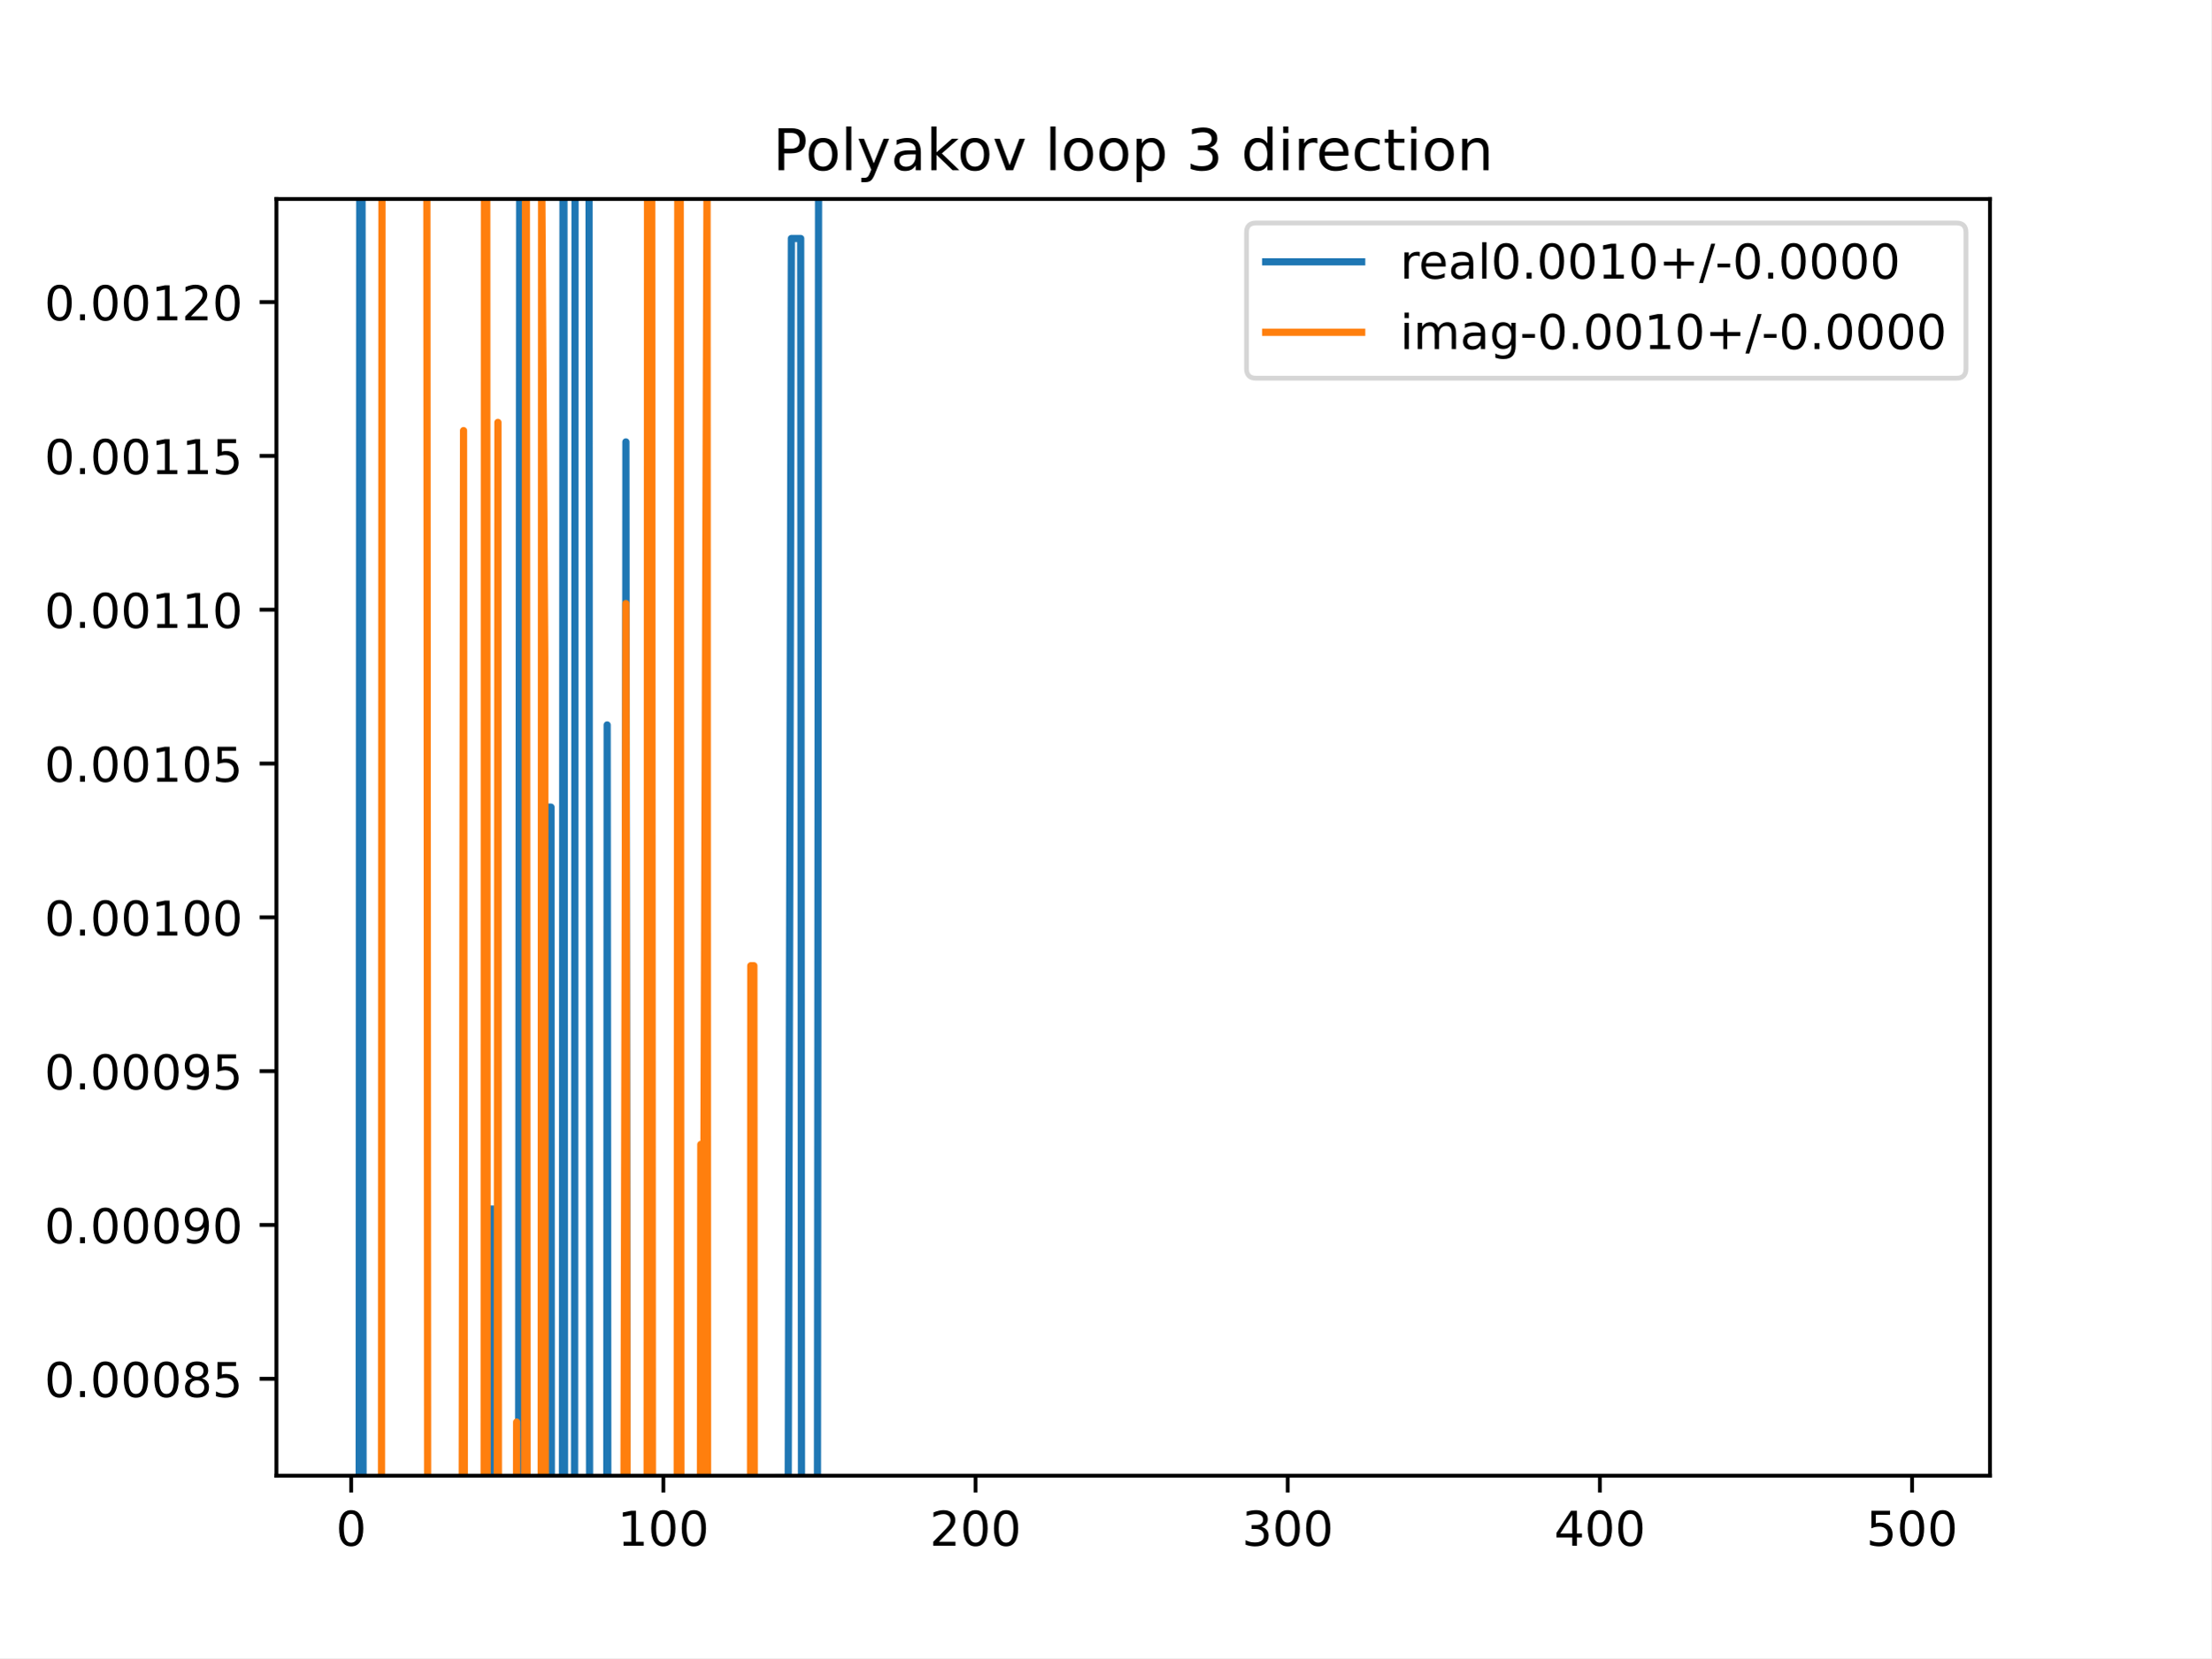
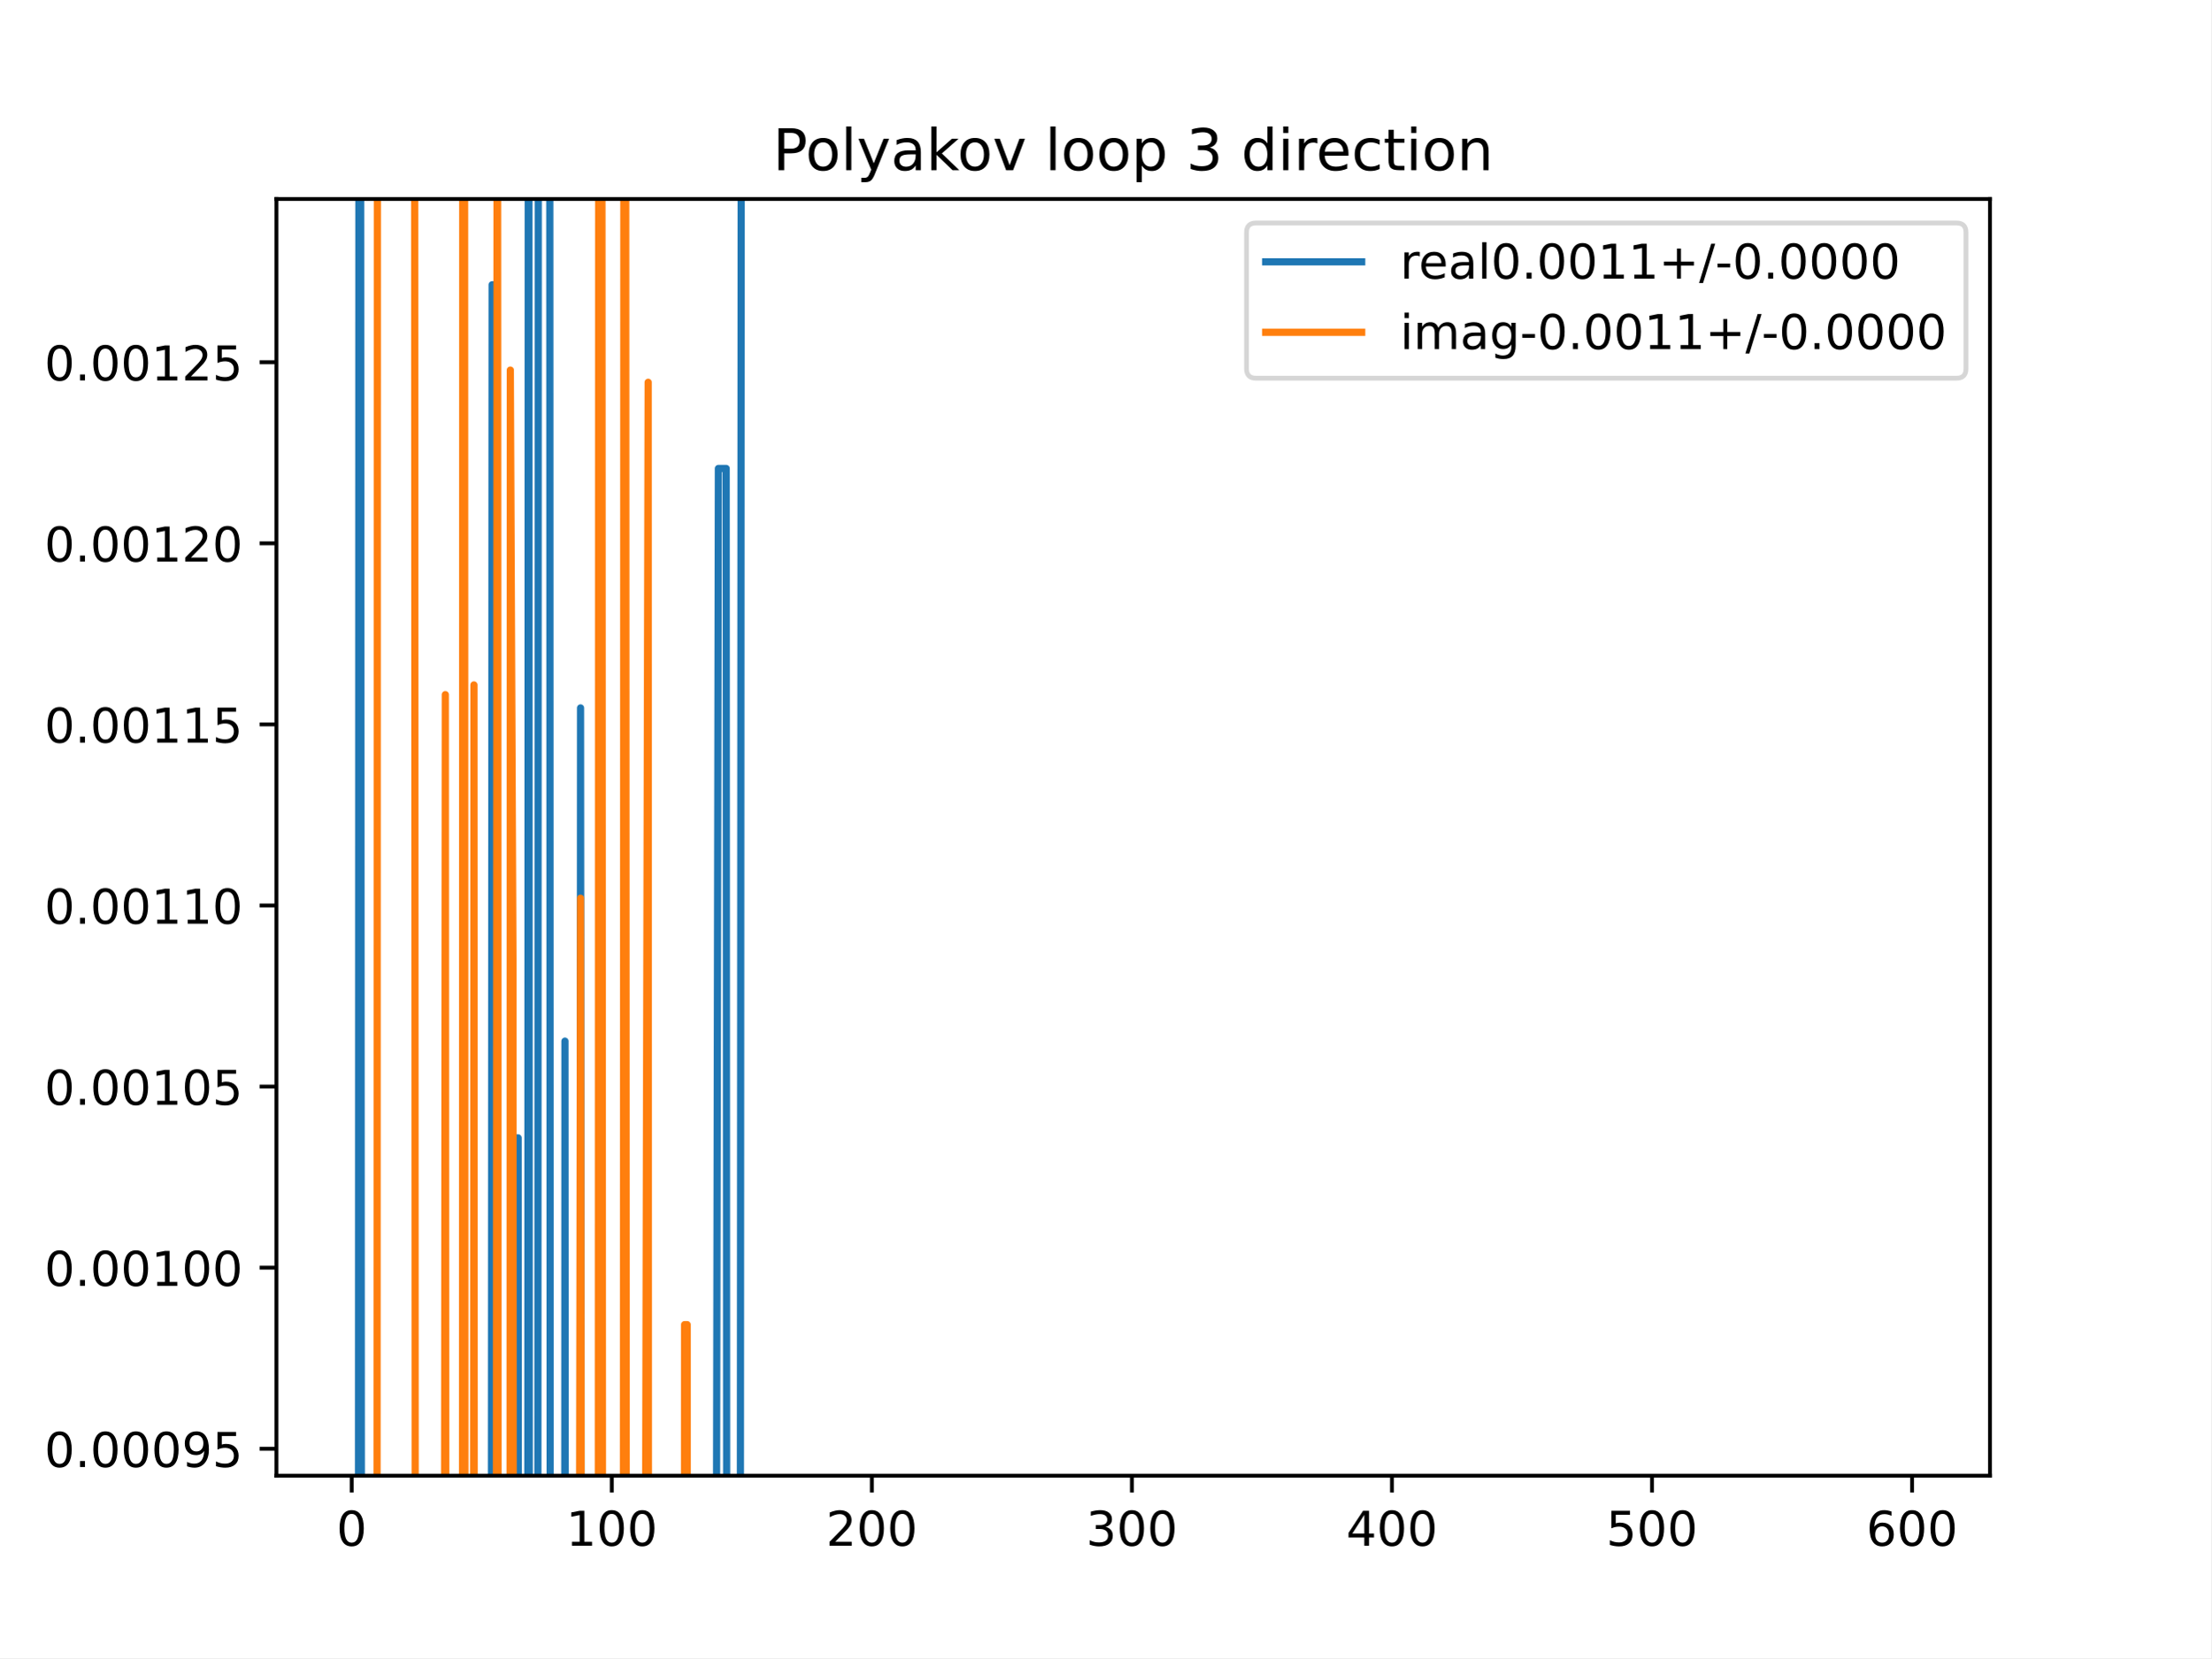
<svg xmlns="http://www.w3.org/2000/svg" xmlns:xlink="http://www.w3.org/1999/xlink" height="345.6pt" version="1.1" viewBox="0 0 460.8 345.6" width="460.8pt">
  <defs>
    <style type="text/css">
*{stroke-linecap:butt;stroke-linejoin:round;}
  </style>
  </defs>
  <g id="figure_1">
    <g id="patch_1">
      <path d="M 0 345.6  L 460.8 345.6  L 460.8 0  L 0 0  z " style="fill:#ffffff;" />
    </g>
    <g id="axes_1">
      <g id="patch_2">
        <path d="M 57.6 307.584  L 414.72 307.584  L 414.72 41.472  L 57.6 41.472  z " style="fill:#ffffff;" />
      </g>
      <g id="matplotlib.axis_1">
        <g id="xtick_1">
          <g id="line2d_1">
            <defs>
-               <path d="M 0 0  L 0 3.5  " id="m58a3cbdcda" style="stroke:#000000;stroke-width:0.8;" />
-             </defs>
-             <g>
-               <use style="stroke:#000000;stroke-width:0.8;" x="73.182" xlink:href="#m58a3cbdcda" y="307.584" />
+               <path d="M 0 0  L 0 3.5  " id="me76fdeac84" style="stroke:#000000;stroke-width:0.8;" />
+             </defs>
+             <g>
+               <use style="stroke:#000000;stroke-width:0.8;" x="73.291" xlink:href="#me76fdeac84" y="307.584" />
            </g>
          </g>
          <g id="text_1">
            <defs>
              <path d="M 31.781 66.406  Q 24.172 66.406 20.328 58.906  Q 16.5 51.422 16.5 36.375  Q 16.5 21.391 20.328 13.891  Q 24.172 6.391 31.781 6.391  Q 39.453 6.391 43.281 13.891  Q 47.125 21.391 47.125 36.375  Q 47.125 51.422 43.281 58.906  Q 39.453 66.406 31.781 66.406  z M 31.781 74.219  Q 44.047 74.219 50.516 64.516  Q 56.984 54.828 56.984 36.375  Q 56.984 17.969 50.516 8.266  Q 44.047 -1.422 31.781 -1.422  Q 19.531 -1.422 13.062 8.266  Q 6.594 17.969 6.594 36.375  Q 6.594 54.828 13.062 64.516  Q 19.531 74.219 31.781 74.219  z " id="DejaVuSans-48" />
            </defs>
-             <g transform="translate(70.00087 322.1824)scale(0.1 -0.1)">
+             <g transform="translate(70.10948 322.1824)scale(0.1 -0.1)">
              <use xlink:href="#DejaVuSans-48" />
            </g>
          </g>
        </g>
        <g id="xtick_2">
          <g id="line2d_2">
            <g>
-               <use style="stroke:#000000;stroke-width:0.8;" x="138.243" xlink:href="#m58a3cbdcda" y="307.584" />
+               <use style="stroke:#000000;stroke-width:0.8;" x="127.49" xlink:href="#me76fdeac84" y="307.584" />
            </g>
          </g>
          <g id="text_2">
            <defs>
              <path d="M 12.406 8.297  L 28.516 8.297  L 28.516 63.922  L 10.984 60.406  L 10.984 69.391  L 28.422 72.906  L 38.281 72.906  L 38.281 8.297  L 54.391 8.297  L 54.391 0  L 12.406 0  z " id="DejaVuSans-49" />
            </defs>
-             <g transform="translate(128.6994 322.1824)scale(0.1 -0.1)">
+             <g transform="translate(117.9464 322.1824)scale(0.1 -0.1)">
              <use xlink:href="#DejaVuSans-49" />
              <use x="63.623" xlink:href="#DejaVuSans-48" />
              <use x="127.246" xlink:href="#DejaVuSans-48" />
            </g>
          </g>
        </g>
        <g id="xtick_3">
          <g id="line2d_3">
            <g>
-               <use style="stroke:#000000;stroke-width:0.8;" x="203.304" xlink:href="#m58a3cbdcda" y="307.584" />
+               <use style="stroke:#000000;stroke-width:0.8;" x="181.69" xlink:href="#me76fdeac84" y="307.584" />
            </g>
          </g>
          <g id="text_3">
            <defs>
              <path d="M 19.188 8.297  L 53.609 8.297  L 53.609 0  L 7.328 0  L 7.328 8.297  Q 12.938 14.109 22.625 23.891  Q 32.328 33.688 34.812 36.531  Q 39.547 41.844 41.422 45.531  Q 43.312 49.219 43.312 52.781  Q 43.312 58.594 39.234 62.25  Q 35.156 65.922 28.609 65.922  Q 23.969 65.922 18.812 64.312  Q 13.672 62.703 7.812 59.422  L 7.812 69.391  Q 13.766 71.781 18.938 73  Q 24.125 74.219 28.422 74.219  Q 39.75 74.219 46.484 68.547  Q 53.219 62.891 53.219 53.422  Q 53.219 48.922 51.531 44.891  Q 49.859 40.875 45.406 35.406  Q 44.188 33.984 37.641 27.219  Q 31.109 20.453 19.188 8.297  z " id="DejaVuSans-50" />
            </defs>
-             <g transform="translate(193.7604 322.1824)scale(0.1 -0.1)">
+             <g transform="translate(172.1458 322.1824)scale(0.1 -0.1)">
              <use xlink:href="#DejaVuSans-50" />
              <use x="63.623" xlink:href="#DejaVuSans-48" />
              <use x="127.246" xlink:href="#DejaVuSans-48" />
            </g>
          </g>
        </g>
        <g id="xtick_4">
          <g id="line2d_4">
            <g>
-               <use style="stroke:#000000;stroke-width:0.8;" x="268.365" xlink:href="#m58a3cbdcda" y="307.584" />
+               <use style="stroke:#000000;stroke-width:0.8;" x="235.889" xlink:href="#me76fdeac84" y="307.584" />
            </g>
          </g>
          <g id="text_4">
            <defs>
              <path d="M 40.578 39.312  Q 47.656 37.797 51.625 33  Q 55.609 28.219 55.609 21.188  Q 55.609 10.406 48.188 4.484  Q 40.766 -1.422 27.094 -1.422  Q 22.516 -1.422 17.656 -0.516  Q 12.797 0.391 7.625 2.203  L 7.625 11.719  Q 11.719 9.328 16.594 8.109  Q 21.484 6.891 26.812 6.891  Q 36.078 6.891 40.938 10.547  Q 45.797 14.203 45.797 21.188  Q 45.797 27.641 41.281 31.266  Q 36.766 34.906 28.719 34.906  L 20.219 34.906  L 20.219 43.016  L 29.109 43.016  Q 36.375 43.016 40.234 45.922  Q 44.094 48.828 44.094 54.297  Q 44.094 59.906 40.109 62.906  Q 36.141 65.922 28.719 65.922  Q 24.656 65.922 20.016 65.031  Q 15.375 64.156 9.812 62.312  L 9.812 71.094  Q 15.438 72.656 20.344 73.438  Q 25.25 74.219 29.594 74.219  Q 40.828 74.219 47.359 69.109  Q 53.906 64.016 53.906 55.328  Q 53.906 49.266 50.438 45.094  Q 46.969 40.922 40.578 39.312  z " id="DejaVuSans-51" />
            </defs>
-             <g transform="translate(258.8215 322.1824)scale(0.1 -0.1)">
+             <g transform="translate(226.3453 322.1824)scale(0.1 -0.1)">
              <use xlink:href="#DejaVuSans-51" />
              <use x="63.623" xlink:href="#DejaVuSans-48" />
              <use x="127.246" xlink:href="#DejaVuSans-48" />
            </g>
          </g>
        </g>
        <g id="xtick_5">
          <g id="line2d_5">
            <g>
-               <use style="stroke:#000000;stroke-width:0.8;" x="333.426" xlink:href="#m58a3cbdcda" y="307.584" />
+               <use style="stroke:#000000;stroke-width:0.8;" x="290.088" xlink:href="#me76fdeac84" y="307.584" />
            </g>
          </g>
          <g id="text_5">
            <defs>
              <path d="M 37.797 64.312  L 12.891 25.391  L 37.797 25.391  z M 35.203 72.906  L 47.609 72.906  L 47.609 25.391  L 58.016 25.391  L 58.016 17.188  L 47.609 17.188  L 47.609 0  L 37.797 0  L 37.797 17.188  L 4.891 17.188  L 4.891 26.703  z " id="DejaVuSans-52" />
            </defs>
-             <g transform="translate(323.8825 322.1824)scale(0.1 -0.1)">
+             <g transform="translate(280.5447 322.1824)scale(0.1 -0.1)">
              <use xlink:href="#DejaVuSans-52" />
              <use x="63.623" xlink:href="#DejaVuSans-48" />
              <use x="127.246" xlink:href="#DejaVuSans-48" />
            </g>
          </g>
        </g>
        <g id="xtick_6">
          <g id="line2d_6">
            <g>
-               <use style="stroke:#000000;stroke-width:0.8;" x="398.487" xlink:href="#m58a3cbdcda" y="307.584" />
+               <use style="stroke:#000000;stroke-width:0.8;" x="344.288" xlink:href="#me76fdeac84" y="307.584" />
            </g>
          </g>
          <g id="text_6">
            <defs>
              <path d="M 10.797 72.906  L 49.516 72.906  L 49.516 64.594  L 19.828 64.594  L 19.828 46.734  Q 21.969 47.469 24.109 47.828  Q 26.266 48.188 28.422 48.188  Q 40.625 48.188 47.75 41.5  Q 54.891 34.812 54.891 23.391  Q 54.891 11.625 47.562 5.094  Q 40.234 -1.422 26.906 -1.422  Q 22.312 -1.422 17.547 -0.641  Q 12.797 0.141 7.719 1.703  L 7.719 11.625  Q 12.109 9.234 16.797 8.062  Q 21.484 6.891 26.703 6.891  Q 35.156 6.891 40.078 11.328  Q 45.016 15.766 45.016 23.391  Q 45.016 31 40.078 35.438  Q 35.156 39.891 26.703 39.891  Q 22.75 39.891 18.812 39.016  Q 14.891 38.141 10.797 36.281  z " id="DejaVuSans-53" />
            </defs>
+             <g transform="translate(334.7441 322.1824)scale(0.1 -0.1)">
+               <use xlink:href="#DejaVuSans-53" />
+               <use x="63.623" xlink:href="#DejaVuSans-48" />
+               <use x="127.246" xlink:href="#DejaVuSans-48" />
+             </g>
+           </g>
+         </g>
+         <g id="xtick_7">
+           <g id="line2d_7">
+             <g>
+               <use style="stroke:#000000;stroke-width:0.8;" x="398.487" xlink:href="#me76fdeac84" y="307.584" />
+             </g>
+           </g>
+           <g id="text_7">
+             <defs>
+               <path d="M 33.016 40.375  Q 26.375 40.375 22.484 35.828  Q 18.609 31.297 18.609 23.391  Q 18.609 15.531 22.484 10.953  Q 26.375 6.391 33.016 6.391  Q 39.656 6.391 43.531 10.953  Q 47.406 15.531 47.406 23.391  Q 47.406 31.297 43.531 35.828  Q 39.656 40.375 33.016 40.375  z M 52.594 71.297  L 52.594 62.312  Q 48.875 64.062 45.094 64.984  Q 41.312 65.922 37.594 65.922  Q 27.828 65.922 22.672 59.328  Q 17.531 52.734 16.797 39.406  Q 19.672 43.656 24.016 45.922  Q 28.375 48.188 33.594 48.188  Q 44.578 48.188 50.953 41.516  Q 57.328 34.859 57.328 23.391  Q 57.328 12.156 50.688 5.359  Q 44.047 -1.422 33.016 -1.422  Q 20.359 -1.422 13.672 8.266  Q 6.984 17.969 6.984 36.375  Q 6.984 53.656 15.188 63.938  Q 23.391 74.219 37.203 74.219  Q 40.922 74.219 44.703 73.484  Q 48.484 72.75 52.594 71.297  z " id="DejaVuSans-54" />
+             </defs>
            <g transform="translate(388.9435 322.1824)scale(0.1 -0.1)">
-               <use xlink:href="#DejaVuSans-53" />
+               <use xlink:href="#DejaVuSans-54" />
              <use x="63.623" xlink:href="#DejaVuSans-48" />
              <use x="127.246" xlink:href="#DejaVuSans-48" />
            </g>
          </g>
        </g>
      </g>
      <g id="matplotlib.axis_2">
        <g id="ytick_1">
-           <g id="line2d_7">
-             <defs>
-               <path d="M 0 0  L -3.5 0  " id="mfb50c7e2ef" style="stroke:#000000;stroke-width:0.8;" />
-             </defs>
-             <g>
-               <use style="stroke:#000000;stroke-width:0.8;" x="57.6" xlink:href="#mfb50c7e2ef" y="287.391" />
-             </g>
-           </g>
-           <g id="text_7">
+           <g id="line2d_8">
+             <defs>
+               <path d="M 0 0  L -3.5 0  " id="mb71cd40405" style="stroke:#000000;stroke-width:0.8;" />
+             </defs>
+             <g>
+               <use style="stroke:#000000;stroke-width:0.8;" x="57.6" xlink:href="#mb71cd40405" y="301.971" />
+             </g>
+           </g>
+           <g id="text_8">
            <defs>
              <path d="M 10.688 12.406  L 21 12.406  L 21 0  L 10.688 0  z " id="DejaVuSans-46" />
-               <path d="M 31.781 34.625  Q 24.75 34.625 20.719 30.859  Q 16.703 27.094 16.703 20.516  Q 16.703 13.922 20.719 10.156  Q 24.75 6.391 31.781 6.391  Q 38.812 6.391 42.859 10.172  Q 46.922 13.969 46.922 20.516  Q 46.922 27.094 42.891 30.859  Q 38.875 34.625 31.781 34.625  z M 21.922 38.812  Q 15.578 40.375 12.031 44.719  Q 8.5 49.078 8.5 55.328  Q 8.5 64.062 14.719 69.141  Q 20.953 74.219 31.781 74.219  Q 42.672 74.219 48.875 69.141  Q 55.078 64.062 55.078 55.328  Q 55.078 49.078 51.531 44.719  Q 48 40.375 41.703 38.812  Q 48.828 37.156 52.797 32.312  Q 56.781 27.484 56.781 20.516  Q 56.781 9.906 50.312 4.234  Q 43.844 -1.422 31.781 -1.422  Q 19.734 -1.422 13.25 4.234  Q 6.781 9.906 6.781 20.516  Q 6.781 27.484 10.781 32.312  Q 14.797 37.156 21.922 38.812  z M 18.312 54.391  Q 18.312 48.734 21.844 45.562  Q 25.391 42.391 31.781 42.391  Q 38.141 42.391 41.719 45.562  Q 45.312 48.734 45.312 54.391  Q 45.312 60.062 41.719 63.234  Q 38.141 66.406 31.781 66.406  Q 25.391 66.406 21.844 63.234  Q 18.312 60.062 18.312 54.391  z " id="DejaVuSans-56" />
-             </defs>
-             <g transform="translate(9.246875 291.1903)scale(0.1 -0.1)">
-               <use xlink:href="#DejaVuSans-48" />
-               <use x="63.623" xlink:href="#DejaVuSans-46" />
-               <use x="95.41" xlink:href="#DejaVuSans-48" />
-               <use x="159.033" xlink:href="#DejaVuSans-48" />
-               <use x="222.656" xlink:href="#DejaVuSans-48" />
-               <use x="286.279" xlink:href="#DejaVuSans-56" />
-               <use x="349.902" xlink:href="#DejaVuSans-53" />
-             </g>
-           </g>
-         </g>
-         <g id="ytick_2">
-           <g id="line2d_8">
-             <g>
-               <use style="stroke:#000000;stroke-width:0.8;" x="57.6" xlink:href="#mfb50c7e2ef" y="255.329" />
-             </g>
-           </g>
-           <g id="text_8">
-             <defs>
              <path d="M 10.984 1.516  L 10.984 10.5  Q 14.703 8.734 18.5 7.812  Q 22.312 6.891 25.984 6.891  Q 35.75 6.891 40.891 13.453  Q 46.047 20.016 46.781 33.406  Q 43.953 29.203 39.594 26.953  Q 35.25 24.703 29.984 24.703  Q 19.047 24.703 12.672 31.312  Q 6.297 37.938 6.297 49.422  Q 6.297 60.641 12.938 67.422  Q 19.578 74.219 30.609 74.219  Q 43.266 74.219 49.922 64.516  Q 56.594 54.828 56.594 36.375  Q 56.594 19.141 48.406 8.859  Q 40.234 -1.422 26.422 -1.422  Q 22.703 -1.422 18.891 -0.688  Q 15.094 0.047 10.984 1.516  z M 30.609 32.422  Q 37.25 32.422 41.125 36.953  Q 45.016 41.5 45.016 49.422  Q 45.016 57.281 41.125 61.844  Q 37.25 66.406 30.609 66.406  Q 23.969 66.406 20.094 61.844  Q 16.219 57.281 16.219 49.422  Q 16.219 41.5 20.094 36.953  Q 23.969 32.422 30.609 32.422  z " id="DejaVuSans-57" />
            </defs>
-             <g transform="translate(9.246875 259.1282)scale(0.1 -0.1)">
-               <use xlink:href="#DejaVuSans-48" />
-               <use x="63.623" xlink:href="#DejaVuSans-46" />
-               <use x="95.41" xlink:href="#DejaVuSans-48" />
-               <use x="159.033" xlink:href="#DejaVuSans-48" />
-               <use x="222.656" xlink:href="#DejaVuSans-48" />
-               <use x="286.279" xlink:href="#DejaVuSans-57" />
-               <use x="349.902" xlink:href="#DejaVuSans-48" />
-             </g>
-           </g>
-         </g>
-         <g id="ytick_3">
-           <g id="line2d_9">
-             <g>
-               <use style="stroke:#000000;stroke-width:0.8;" x="57.6" xlink:href="#mfb50c7e2ef" y="223.267" />
-             </g>
-           </g>
-           <g id="text_9">
-             <g transform="translate(9.246875 227.0662)scale(0.1 -0.1)">
+             <g transform="translate(9.246875 305.7698)scale(0.1 -0.1)">
              <use xlink:href="#DejaVuSans-48" />
              <use x="63.623" xlink:href="#DejaVuSans-46" />
              <use x="95.41" xlink:href="#DejaVuSans-48" />
              <use x="159.033" xlink:href="#DejaVuSans-48" />
              <use x="222.656" xlink:href="#DejaVuSans-48" />
              <use x="286.279" xlink:href="#DejaVuSans-57" />
              <use x="349.902" xlink:href="#DejaVuSans-53" />
            </g>
          </g>
        </g>
-         <g id="ytick_4">
-           <g id="line2d_10">
-             <g>
-               <use style="stroke:#000000;stroke-width:0.8;" x="57.6" xlink:href="#mfb50c7e2ef" y="191.205" />
-             </g>
-           </g>
-           <g id="text_10">
-             <g transform="translate(9.246875 195.0042)scale(0.1 -0.1)">
+         <g id="ytick_2">
+           <g id="line2d_9">
+             <g>
+               <use style="stroke:#000000;stroke-width:0.8;" x="57.6" xlink:href="#mb71cd40405" y="264.224" />
+             </g>
+           </g>
+           <g id="text_9">
+             <g transform="translate(9.246875 268.0234)scale(0.1 -0.1)">
              <use xlink:href="#DejaVuSans-48" />
              <use x="63.623" xlink:href="#DejaVuSans-46" />
              <use x="95.41" xlink:href="#DejaVuSans-48" />
              <use x="159.033" xlink:href="#DejaVuSans-48" />
              <use x="222.656" xlink:href="#DejaVuSans-49" />
              <use x="286.279" xlink:href="#DejaVuSans-48" />
              <use x="349.902" xlink:href="#DejaVuSans-48" />
            </g>
          </g>
        </g>
-         <g id="ytick_5">
-           <g id="line2d_11">
-             <g>
-               <use style="stroke:#000000;stroke-width:0.8;" x="57.6" xlink:href="#mfb50c7e2ef" y="159.143" />
-             </g>
-           </g>
-           <g id="text_11">
-             <g transform="translate(9.246875 162.9421)scale(0.1 -0.1)">
+         <g id="ytick_3">
+           <g id="line2d_10">
+             <g>
+               <use style="stroke:#000000;stroke-width:0.8;" x="57.6" xlink:href="#mb71cd40405" y="226.478" />
+             </g>
+           </g>
+           <g id="text_10">
+             <g transform="translate(9.246875 230.2769)scale(0.1 -0.1)">
              <use xlink:href="#DejaVuSans-48" />
              <use x="63.623" xlink:href="#DejaVuSans-46" />
              <use x="95.41" xlink:href="#DejaVuSans-48" />
              <use x="159.033" xlink:href="#DejaVuSans-48" />
              <use x="222.656" xlink:href="#DejaVuSans-49" />
              <use x="286.279" xlink:href="#DejaVuSans-48" />
              <use x="349.902" xlink:href="#DejaVuSans-53" />
            </g>
          </g>
        </g>
-         <g id="ytick_6">
-           <g id="line2d_12">
-             <g>
-               <use style="stroke:#000000;stroke-width:0.8;" x="57.6" xlink:href="#mfb50c7e2ef" y="127.081" />
-             </g>
-           </g>
-           <g id="text_12">
-             <g transform="translate(9.246875 130.8801)scale(0.1 -0.1)">
+         <g id="ytick_4">
+           <g id="line2d_11">
+             <g>
+               <use style="stroke:#000000;stroke-width:0.8;" x="57.6" xlink:href="#mb71cd40405" y="188.731" />
+             </g>
+           </g>
+           <g id="text_11">
+             <g transform="translate(9.246875 192.5304)scale(0.1 -0.1)">
              <use xlink:href="#DejaVuSans-48" />
              <use x="63.623" xlink:href="#DejaVuSans-46" />
              <use x="95.41" xlink:href="#DejaVuSans-48" />
              <use x="159.033" xlink:href="#DejaVuSans-48" />
              <use x="222.656" xlink:href="#DejaVuSans-49" />
              <use x="286.279" xlink:href="#DejaVuSans-49" />
              <use x="349.902" xlink:href="#DejaVuSans-48" />
            </g>
          </g>
        </g>
-         <g id="ytick_7">
-           <g id="line2d_13">
-             <g>
-               <use style="stroke:#000000;stroke-width:0.8;" x="57.6" xlink:href="#mfb50c7e2ef" y="95.019" />
-             </g>
-           </g>
-           <g id="text_13">
-             <g transform="translate(9.246875 98.81803)scale(0.1 -0.1)">
+         <g id="ytick_5">
+           <g id="line2d_12">
+             <g>
+               <use style="stroke:#000000;stroke-width:0.8;" x="57.6" xlink:href="#mb71cd40405" y="150.985" />
+             </g>
+           </g>
+           <g id="text_12">
+             <g transform="translate(9.246875 154.784)scale(0.1 -0.1)">
              <use xlink:href="#DejaVuSans-48" />
              <use x="63.623" xlink:href="#DejaVuSans-46" />
              <use x="95.41" xlink:href="#DejaVuSans-48" />
              <use x="159.033" xlink:href="#DejaVuSans-48" />
              <use x="222.656" xlink:href="#DejaVuSans-49" />
              <use x="286.279" xlink:href="#DejaVuSans-49" />
              <use x="349.902" xlink:href="#DejaVuSans-53" />
            </g>
          </g>
        </g>
-         <g id="ytick_8">
-           <g id="line2d_14">
-             <g>
-               <use style="stroke:#000000;stroke-width:0.8;" x="57.6" xlink:href="#mfb50c7e2ef" y="62.957" />
-             </g>
-           </g>
-           <g id="text_14">
-             <g transform="translate(9.246875 66.75598)scale(0.1 -0.1)">
+         <g id="ytick_6">
+           <g id="line2d_13">
+             <g>
+               <use style="stroke:#000000;stroke-width:0.8;" x="57.6" xlink:href="#mb71cd40405" y="113.238" />
+             </g>
+           </g>
+           <g id="text_13">
+             <g transform="translate(9.246875 117.0375)scale(0.1 -0.1)">
              <use xlink:href="#DejaVuSans-48" />
              <use x="63.623" xlink:href="#DejaVuSans-46" />
              <use x="95.41" xlink:href="#DejaVuSans-48" />
              <use x="159.033" xlink:href="#DejaVuSans-48" />
              <use x="222.656" xlink:href="#DejaVuSans-49" />
              <use x="286.279" xlink:href="#DejaVuSans-50" />
              <use x="349.902" xlink:href="#DejaVuSans-48" />
            </g>
          </g>
        </g>
+         <g id="ytick_7">
+           <g id="line2d_14">
+             <g>
+               <use style="stroke:#000000;stroke-width:0.8;" x="57.6" xlink:href="#mb71cd40405" y="75.492" />
+             </g>
+           </g>
+           <g id="text_14">
+             <g transform="translate(9.246875 79.29101)scale(0.1 -0.1)">
+               <use xlink:href="#DejaVuSans-48" />
+               <use x="63.623" xlink:href="#DejaVuSans-46" />
+               <use x="95.41" xlink:href="#DejaVuSans-48" />
+               <use x="159.033" xlink:href="#DejaVuSans-48" />
+               <use x="222.656" xlink:href="#DejaVuSans-49" />
+               <use x="286.279" xlink:href="#DejaVuSans-50" />
+               <use x="349.902" xlink:href="#DejaVuSans-53" />
+             </g>
+           </g>
+         </g>
      </g>
      <g id="line2d_15">
-         <path clip-path="url(#p6f02e2ef5d)" d="M 74.836 346.6  L 74.983 -1  M 75.418 -1  L 75.693 346.6  M 97.24 346.6  L 97.255 342.062  L 99.207 342.062  L 99.21 346.6  M 101.512 346.6  L 101.809 252.021  L 103.11 252.021  L 103.157 346.6  M 108.046 346.6  L 108.315 17.184  L 108.966 17.184  L 109.157 346.6  M 113.463 346.6  L 113.52 231.243  L 114.171 168.229  L 114.821 168.229  L 114.926 346.6  M 117.191 346.6  L 117.347 -1  M 117.505 -1  L 117.67 346.6  M 119.72 346.6  L 119.857 -1  M 122.743 -1  L 122.876 346.6  M 126.442 346.6  L 126.532 151.096  L 126.7 346.6  M 130.268 346.6  L 130.436 92.102  L 130.71 346.6  M 134.958 346.6  L 134.99 275.265  L 135.029 346.6  M 147.994 346.6  L 148.002 336.02  L 148.026 346.6  M 161.455 346.6  L 161.665 307.995  L 164.268 307.995  L 164.918 49.707  L 166.87 49.707  L 167.059 346.6  M 170.332 346.6  L 170.624 -1  L 170.624 -1  " style="fill:none;stroke:#1f77b4;stroke-linecap:square;stroke-width:1.5;" />
+         <path clip-path="url(#padbb2e412b)" d="M 74.699 346.6  L 74.802 -1  M 75.131 -1  L 75.326 346.6  M 97.115 346.6  L 97.138 335.823  L 98.222 335.823  L 98.226 346.6  M 102.392 346.6  L 102.558 59.35  L 103.1 59.35  L 103.218 346.6  M 106.882 346.6  L 106.894 311.361  L 107.436 237.174  L 107.978 237.174  L 108.024 346.6  M 109.985 346.6  L 110.095 -1  M 110.201 -1  L 110.318 346.6  M 112.087 346.6  L 112.184 -1  M 114.567 -1  L 114.661 346.6  M 117.692 346.6  L 117.734 217.004  L 117.813 346.6  M 120.893 346.6  L 120.986 147.55  L 121.138 346.6  M 149.268 346.6  L 149.712 97.64  L 151.338 97.64  L 151.45 346.6  M 154.282 346.6  L 154.489 -1  L 154.489 -1  " style="fill:none;stroke:#1f77b4;stroke-linecap:square;stroke-width:1.5;" />
      </g>
      <g id="line2d_16">
-         <path clip-path="url(#p6f02e2ef5d)" d="M 79.493 346.6  L 79.609 -1  M 88.935 -1  L 89.136 346.6  M 96.278 346.6  L 96.604 89.748  L 96.793 346.6  M 100.887 346.6  L 100.965 -1  M 101.433 -1  L 101.542 346.6  M 103.609 346.6  L 103.761 88.031  L 103.886 346.6  M 107.575 346.6  L 107.664 296.41  L 107.716 346.6  M 109.326 346.6  L 109.54 -1  M 109.679 -1  L 109.858 346.6  M 112.773 346.6  L 112.869 32.29  L 113.52 136.985  L 113.668 346.6  M 129.963 346.6  L 130.436 125.798  L 130.717 346.6  M 134.849 346.6  L 134.961 -1  M 135.79 -1  L 135.981 346.6  M 141.114 346.6  L 141.27 -1  M 141.743 -1  L 141.913 346.6  M 145.931 346.6  L 146.05 238.533  L 146.701 238.533  L 147.352 34.447  L 147.459 346.6  M 156.393 346.6  L 156.46 201.291  L 157.111 201.291  L 157.204 346.6  L 157.204 346.6  " style="fill:none;stroke:#ff7f0e;stroke-linecap:square;stroke-width:1.5;" />
+         <path clip-path="url(#padbb2e412b)" d="M 78.572 346.6  L 78.654 -1  M 86.397 -1  L 86.54 346.6  M 92.621 346.6  L 92.803 144.78  L 92.907 346.6  M 96.386 346.6  L 96.441 -1  M 96.816 -1  L 96.894 346.6  M 98.68 346.6  L 98.764 142.758  L 98.834 346.6  M 103.444 346.6  L 103.596 -1  M 103.681 -1  L 103.807 346.6  M 106.294 346.6  L 106.352 77.135  L 106.894 200.391  L 106.968 346.6  M 120.745 346.6  L 120.986 187.221  L 121.13 346.6  M 124.686 346.6  L 124.765 -1  M 125.431 -1  L 125.567 346.6  M 129.914 346.6  L 130.024 -1  M 130.392 -1  L 130.512 346.6  M 133.973 346.6  L 133.994 319.943  L 134.536 319.943  L 135.078 79.673  L 135.143 346.6  M 142.643 346.6  L 142.666 276.099  L 143.208 276.099  L 143.24 346.6  L 143.24 346.6  " style="fill:none;stroke:#ff7f0e;stroke-linecap:square;stroke-width:1.5;" />
      </g>
      <g id="patch_3">
        <path d="M 57.6 307.584  L 57.6 41.472  " style="fill:none;stroke:#000000;stroke-linecap:square;stroke-linejoin:miter;stroke-width:0.8;" />
      </g>
      <g id="patch_4">
        <path d="M 414.72 307.584  L 414.72 41.472  " style="fill:none;stroke:#000000;stroke-linecap:square;stroke-linejoin:miter;stroke-width:0.8;" />
      </g>
      <g id="patch_5">
        <path d="M 57.6 307.584  L 414.72 307.584  " style="fill:none;stroke:#000000;stroke-linecap:square;stroke-linejoin:miter;stroke-width:0.8;" />
      </g>
      <g id="patch_6">
        <path d="M 57.6 41.472  L 414.72 41.472  " style="fill:none;stroke:#000000;stroke-linecap:square;stroke-linejoin:miter;stroke-width:0.8;" />
      </g>
      <g id="text_15">
        <defs>
          <path d="M 19.672 64.797  L 19.672 37.406  L 32.078 37.406  Q 38.969 37.406 42.719 40.969  Q 46.484 44.531 46.484 51.125  Q 46.484 57.672 42.719 61.234  Q 38.969 64.797 32.078 64.797  z M 9.812 72.906  L 32.078 72.906  Q 44.344 72.906 50.609 67.359  Q 56.891 61.812 56.891 51.125  Q 56.891 40.328 50.609 34.812  Q 44.344 29.297 32.078 29.297  L 19.672 29.297  L 19.672 0  L 9.812 0  z " id="DejaVuSans-80" />
          <path d="M 30.609 48.391  Q 23.391 48.391 19.188 42.75  Q 14.984 37.109 14.984 27.297  Q 14.984 17.484 19.156 11.844  Q 23.344 6.203 30.609 6.203  Q 37.797 6.203 41.984 11.859  Q 46.188 17.531 46.188 27.297  Q 46.188 37.016 41.984 42.703  Q 37.797 48.391 30.609 48.391  z M 30.609 56  Q 42.328 56 49.016 48.375  Q 55.719 40.766 55.719 27.297  Q 55.719 13.875 49.016 6.219  Q 42.328 -1.422 30.609 -1.422  Q 18.844 -1.422 12.172 6.219  Q 5.516 13.875 5.516 27.297  Q 5.516 40.766 12.172 48.375  Q 18.844 56 30.609 56  z " id="DejaVuSans-111" />
          <path d="M 9.422 75.984  L 18.406 75.984  L 18.406 0  L 9.422 0  z " id="DejaVuSans-108" />
          <path d="M 32.172 -5.078  Q 28.375 -14.844 24.75 -17.812  Q 21.141 -20.797 15.094 -20.797  L 7.906 -20.797  L 7.906 -13.281  L 13.188 -13.281  Q 16.891 -13.281 18.938 -11.516  Q 21 -9.766 23.484 -3.219  L 25.094 0.875  L 2.984 54.688  L 12.5 54.688  L 29.594 11.922  L 46.688 54.688  L 56.203 54.688  z " id="DejaVuSans-121" />
          <path d="M 34.281 27.484  Q 23.391 27.484 19.188 25  Q 14.984 22.516 14.984 16.5  Q 14.984 11.719 18.141 8.906  Q 21.297 6.109 26.703 6.109  Q 34.188 6.109 38.703 11.406  Q 43.219 16.703 43.219 25.484  L 43.219 27.484  z M 52.203 31.203  L 52.203 0  L 43.219 0  L 43.219 8.297  Q 40.141 3.328 35.547 0.953  Q 30.953 -1.422 24.312 -1.422  Q 15.922 -1.422 10.953 3.297  Q 6 8.016 6 15.922  Q 6 25.141 12.172 29.828  Q 18.359 34.516 30.609 34.516  L 43.219 34.516  L 43.219 35.406  Q 43.219 41.609 39.141 45  Q 35.062 48.391 27.688 48.391  Q 23 48.391 18.547 47.266  Q 14.109 46.141 10.016 43.891  L 10.016 52.203  Q 14.938 54.109 19.578 55.047  Q 24.219 56 28.609 56  Q 40.484 56 46.344 49.844  Q 52.203 43.703 52.203 31.203  z " id="DejaVuSans-97" />
          <path d="M 9.078 75.984  L 18.109 75.984  L 18.109 31.109  L 44.922 54.688  L 56.391 54.688  L 27.391 29.109  L 57.625 0  L 45.906 0  L 18.109 26.703  L 18.109 0  L 9.078 0  z " id="DejaVuSans-107" />
          <path d="M 2.984 54.688  L 12.5 54.688  L 29.594 8.797  L 46.688 54.688  L 56.203 54.688  L 35.688 0  L 23.484 0  z " id="DejaVuSans-118" />
          <path id="DejaVuSans-32" />
          <path d="M 18.109 8.203  L 18.109 -20.797  L 9.078 -20.797  L 9.078 54.688  L 18.109 54.688  L 18.109 46.391  Q 20.953 51.266 25.266 53.625  Q 29.594 56 35.594 56  Q 45.562 56 51.781 48.094  Q 58.016 40.188 58.016 27.297  Q 58.016 14.406 51.781 6.484  Q 45.562 -1.422 35.594 -1.422  Q 29.594 -1.422 25.266 0.953  Q 20.953 3.328 18.109 8.203  z M 48.688 27.297  Q 48.688 37.203 44.609 42.844  Q 40.531 48.484 33.406 48.484  Q 26.266 48.484 22.188 42.844  Q 18.109 37.203 18.109 27.297  Q 18.109 17.391 22.188 11.75  Q 26.266 6.109 33.406 6.109  Q 40.531 6.109 44.609 11.75  Q 48.688 17.391 48.688 27.297  z " id="DejaVuSans-112" />
          <path d="M 45.406 46.391  L 45.406 75.984  L 54.391 75.984  L 54.391 0  L 45.406 0  L 45.406 8.203  Q 42.578 3.328 38.25 0.953  Q 33.938 -1.422 27.875 -1.422  Q 17.969 -1.422 11.734 6.484  Q 5.516 14.406 5.516 27.297  Q 5.516 40.188 11.734 48.094  Q 17.969 56 27.875 56  Q 33.938 56 38.25 53.625  Q 42.578 51.266 45.406 46.391  z M 14.797 27.297  Q 14.797 17.391 18.875 11.75  Q 22.953 6.109 30.078 6.109  Q 37.203 6.109 41.297 11.75  Q 45.406 17.391 45.406 27.297  Q 45.406 37.203 41.297 42.844  Q 37.203 48.484 30.078 48.484  Q 22.953 48.484 18.875 42.844  Q 14.797 37.203 14.797 27.297  z " id="DejaVuSans-100" />
          <path d="M 9.422 54.688  L 18.406 54.688  L 18.406 0  L 9.422 0  z M 9.422 75.984  L 18.406 75.984  L 18.406 64.594  L 9.422 64.594  z " id="DejaVuSans-105" />
          <path d="M 41.109 46.297  Q 39.594 47.172 37.812 47.578  Q 36.031 48 33.891 48  Q 26.266 48 22.188 43.047  Q 18.109 38.094 18.109 28.812  L 18.109 0  L 9.078 0  L 9.078 54.688  L 18.109 54.688  L 18.109 46.188  Q 20.953 51.172 25.484 53.578  Q 30.031 56 36.531 56  Q 37.453 56 38.578 55.875  Q 39.703 55.766 41.062 55.516  z " id="DejaVuSans-114" />
          <path d="M 56.203 29.594  L 56.203 25.203  L 14.891 25.203  Q 15.484 15.922 20.484 11.062  Q 25.484 6.203 34.422 6.203  Q 39.594 6.203 44.453 7.469  Q 49.312 8.734 54.109 11.281  L 54.109 2.781  Q 49.266 0.734 44.188 -0.344  Q 39.109 -1.422 33.891 -1.422  Q 20.797 -1.422 13.156 6.188  Q 5.516 13.812 5.516 26.812  Q 5.516 40.234 12.766 48.109  Q 20.016 56 32.328 56  Q 43.359 56 49.781 48.891  Q 56.203 41.797 56.203 29.594  z M 47.219 32.234  Q 47.125 39.594 43.094 43.984  Q 39.062 48.391 32.422 48.391  Q 24.906 48.391 20.391 44.141  Q 15.875 39.891 15.188 32.172  z " id="DejaVuSans-101" />
          <path d="M 48.781 52.594  L 48.781 44.188  Q 44.969 46.297 41.141 47.344  Q 37.312 48.391 33.406 48.391  Q 24.656 48.391 19.812 42.844  Q 14.984 37.312 14.984 27.297  Q 14.984 17.281 19.812 11.734  Q 24.656 6.203 33.406 6.203  Q 37.312 6.203 41.141 7.25  Q 44.969 8.297 48.781 10.406  L 48.781 2.094  Q 45.016 0.344 40.984 -0.531  Q 36.969 -1.422 32.422 -1.422  Q 20.062 -1.422 12.781 6.344  Q 5.516 14.109 5.516 27.297  Q 5.516 40.672 12.859 48.328  Q 20.219 56 33.016 56  Q 37.156 56 41.109 55.141  Q 45.062 54.297 48.781 52.594  z " id="DejaVuSans-99" />
          <path d="M 18.312 70.219  L 18.312 54.688  L 36.812 54.688  L 36.812 47.703  L 18.312 47.703  L 18.312 18.016  Q 18.312 11.328 20.141 9.422  Q 21.969 7.516 27.594 7.516  L 36.812 7.516  L 36.812 0  L 27.594 0  Q 17.188 0 13.234 3.875  Q 9.281 7.766 9.281 18.016  L 9.281 47.703  L 2.688 47.703  L 2.688 54.688  L 9.281 54.688  L 9.281 70.219  z " id="DejaVuSans-116" />
          <path d="M 54.891 33.016  L 54.891 0  L 45.906 0  L 45.906 32.719  Q 45.906 40.484 42.875 44.328  Q 39.844 48.188 33.797 48.188  Q 26.516 48.188 22.312 43.547  Q 18.109 38.922 18.109 30.906  L 18.109 0  L 9.078 0  L 9.078 54.688  L 18.109 54.688  L 18.109 46.188  Q 21.344 51.125 25.703 53.562  Q 30.078 56 35.797 56  Q 45.219 56 50.047 50.172  Q 54.891 44.344 54.891 33.016  z " id="DejaVuSans-110" />
        </defs>
        <g transform="translate(161.0662 35.472)scale(0.12 -0.12)">
          <use xlink:href="#DejaVuSans-80" />
          <use x="56.678" xlink:href="#DejaVuSans-111" />
          <use x="117.859" xlink:href="#DejaVuSans-108" />
          <use x="145.643" xlink:href="#DejaVuSans-121" />
          <use x="204.822" xlink:href="#DejaVuSans-97" />
          <use x="266.102" xlink:href="#DejaVuSans-107" />
          <use x="320.387" xlink:href="#DejaVuSans-111" />
          <use x="381.568" xlink:href="#DejaVuSans-118" />
          <use x="440.748" xlink:href="#DejaVuSans-32" />
          <use x="472.535" xlink:href="#DejaVuSans-108" />
          <use x="500.318" xlink:href="#DejaVuSans-111" />
          <use x="561.5" xlink:href="#DejaVuSans-111" />
          <use x="622.682" xlink:href="#DejaVuSans-112" />
          <use x="686.158" xlink:href="#DejaVuSans-32" />
          <use x="717.945" xlink:href="#DejaVuSans-51" />
          <use x="781.568" xlink:href="#DejaVuSans-32" />
          <use x="813.355" xlink:href="#DejaVuSans-100" />
          <use x="876.832" xlink:href="#DejaVuSans-105" />
          <use x="904.615" xlink:href="#DejaVuSans-114" />
          <use x="943.479" xlink:href="#DejaVuSans-101" />
          <use x="1005.002" xlink:href="#DejaVuSans-99" />
          <use x="1059.982" xlink:href="#DejaVuSans-116" />
          <use x="1099.191" xlink:href="#DejaVuSans-105" />
          <use x="1126.975" xlink:href="#DejaVuSans-111" />
          <use x="1188.156" xlink:href="#DejaVuSans-110" />
        </g>
      </g>
      <g id="legend_1">
        <g id="patch_7">
          <path d="M 261.779 78.828  L 407.72 78.828  Q 409.72 78.828 409.72 76.828  L 409.72 48.472  Q 409.72 46.472 407.72 46.472  L 261.779 46.472  Q 259.779 46.472 259.779 48.472  L 259.779 76.828  Q 259.779 78.828 261.779 78.828  z " style="fill:#ffffff;opacity:0.8;stroke:#cccccc;stroke-linejoin:miter;" />
        </g>
        <g id="line2d_17">
          <path d="M 263.779 54.57  L 283.779 54.57  " style="fill:none;stroke:#1f77b4;stroke-linecap:square;stroke-width:1.5;" />
        </g>
        <g id="line2d_18" />
        <g id="text_16">
          <defs>
            <path d="M 46 62.703  L 46 35.5  L 73.188 35.5  L 73.188 27.203  L 46 27.203  L 46 0  L 37.797 0  L 37.797 27.203  L 10.594 27.203  L 10.594 35.5  L 37.797 35.5  L 37.797 62.703  z " id="DejaVuSans-43" />
            <path d="M 25.391 72.906  L 33.688 72.906  L 8.297 -9.281  L 0 -9.281  z " id="DejaVuSans-47" />
            <path d="M 4.891 31.391  L 31.203 31.391  L 31.203 23.391  L 4.891 23.391  z " id="DejaVuSans-45" />
          </defs>
          <g transform="translate(291.7794 58.07044)scale(0.1 -0.1)">
            <use xlink:href="#DejaVuSans-114" />
            <use x="38.863" xlink:href="#DejaVuSans-101" />
            <use x="100.387" xlink:href="#DejaVuSans-97" />
            <use x="161.666" xlink:href="#DejaVuSans-108" />
            <use x="189.449" xlink:href="#DejaVuSans-48" />
            <use x="253.072" xlink:href="#DejaVuSans-46" />
            <use x="284.859" xlink:href="#DejaVuSans-48" />
            <use x="348.482" xlink:href="#DejaVuSans-48" />
            <use x="412.105" xlink:href="#DejaVuSans-49" />
-             <use x="475.729" xlink:href="#DejaVuSans-48" />
+             <use x="475.729" xlink:href="#DejaVuSans-49" />
            <use x="539.352" xlink:href="#DejaVuSans-43" />
            <use x="623.141" xlink:href="#DejaVuSans-47" />
            <use x="656.832" xlink:href="#DejaVuSans-45" />
            <use x="692.916" xlink:href="#DejaVuSans-48" />
            <use x="756.539" xlink:href="#DejaVuSans-46" />
            <use x="788.326" xlink:href="#DejaVuSans-48" />
            <use x="851.949" xlink:href="#DejaVuSans-48" />
            <use x="915.572" xlink:href="#DejaVuSans-48" />
            <use x="979.195" xlink:href="#DejaVuSans-48" />
          </g>
        </g>
        <g id="line2d_19">
          <path d="M 263.779 69.249  L 283.779 69.249  " style="fill:none;stroke:#ff7f0e;stroke-linecap:square;stroke-width:1.5;" />
        </g>
        <g id="line2d_20" />
        <g id="text_17">
          <defs>
            <path d="M 52 44.188  Q 55.375 50.25 60.062 53.125  Q 64.75 56 71.094 56  Q 79.641 56 84.281 50.016  Q 88.922 44.047 88.922 33.016  L 88.922 0  L 79.891 0  L 79.891 32.719  Q 79.891 40.578 77.094 44.375  Q 74.312 48.188 68.609 48.188  Q 61.625 48.188 57.562 43.547  Q 53.516 38.922 53.516 30.906  L 53.516 0  L 44.484 0  L 44.484 32.719  Q 44.484 40.625 41.703 44.406  Q 38.922 48.188 33.109 48.188  Q 26.219 48.188 22.156 43.531  Q 18.109 38.875 18.109 30.906  L 18.109 0  L 9.078 0  L 9.078 54.688  L 18.109 54.688  L 18.109 46.188  Q 21.188 51.219 25.484 53.609  Q 29.781 56 35.688 56  Q 41.656 56 45.828 52.969  Q 50 49.953 52 44.188  z " id="DejaVuSans-109" />
            <path d="M 45.406 27.984  Q 45.406 37.75 41.375 43.109  Q 37.359 48.484 30.078 48.484  Q 22.859 48.484 18.828 43.109  Q 14.797 37.75 14.797 27.984  Q 14.797 18.266 18.828 12.891  Q 22.859 7.516 30.078 7.516  Q 37.359 7.516 41.375 12.891  Q 45.406 18.266 45.406 27.984  z M 54.391 6.781  Q 54.391 -7.172 48.188 -13.984  Q 42 -20.797 29.203 -20.797  Q 24.469 -20.797 20.266 -20.094  Q 16.062 -19.391 12.109 -17.922  L 12.109 -9.188  Q 16.062 -11.328 19.922 -12.344  Q 23.781 -13.375 27.781 -13.375  Q 36.625 -13.375 41.016 -8.766  Q 45.406 -4.156 45.406 5.172  L 45.406 9.625  Q 42.625 4.781 38.281 2.391  Q 33.938 0 27.875 0  Q 17.828 0 11.672 7.656  Q 5.516 15.328 5.516 27.984  Q 5.516 40.672 11.672 48.328  Q 17.828 56 27.875 56  Q 33.938 56 38.281 53.609  Q 42.625 51.219 45.406 46.391  L 45.406 54.688  L 54.391 54.688  z " id="DejaVuSans-103" />
          </defs>
          <g transform="translate(291.7794 72.74856)scale(0.1 -0.1)">
            <use xlink:href="#DejaVuSans-105" />
            <use x="27.783" xlink:href="#DejaVuSans-109" />
            <use x="125.195" xlink:href="#DejaVuSans-97" />
            <use x="186.475" xlink:href="#DejaVuSans-103" />
            <use x="249.951" xlink:href="#DejaVuSans-45" />
            <use x="286.035" xlink:href="#DejaVuSans-48" />
            <use x="349.658" xlink:href="#DejaVuSans-46" />
            <use x="381.445" xlink:href="#DejaVuSans-48" />
            <use x="445.068" xlink:href="#DejaVuSans-48" />
            <use x="508.691" xlink:href="#DejaVuSans-49" />
-             <use x="572.314" xlink:href="#DejaVuSans-48" />
+             <use x="572.314" xlink:href="#DejaVuSans-49" />
            <use x="635.938" xlink:href="#DejaVuSans-43" />
            <use x="719.727" xlink:href="#DejaVuSans-47" />
            <use x="753.418" xlink:href="#DejaVuSans-45" />
            <use x="789.502" xlink:href="#DejaVuSans-48" />
            <use x="853.125" xlink:href="#DejaVuSans-46" />
            <use x="884.912" xlink:href="#DejaVuSans-48" />
            <use x="948.535" xlink:href="#DejaVuSans-48" />
            <use x="1012.158" xlink:href="#DejaVuSans-48" />
            <use x="1075.781" xlink:href="#DejaVuSans-48" />
          </g>
        </g>
      </g>
    </g>
  </g>
  <defs>
-     <clipPath id="p6f02e2ef5d">
+     <clipPath id="padbb2e412b">
      <rect height="266.112" width="357.12" x="57.6" y="41.472" />
    </clipPath>
  </defs>
</svg>
